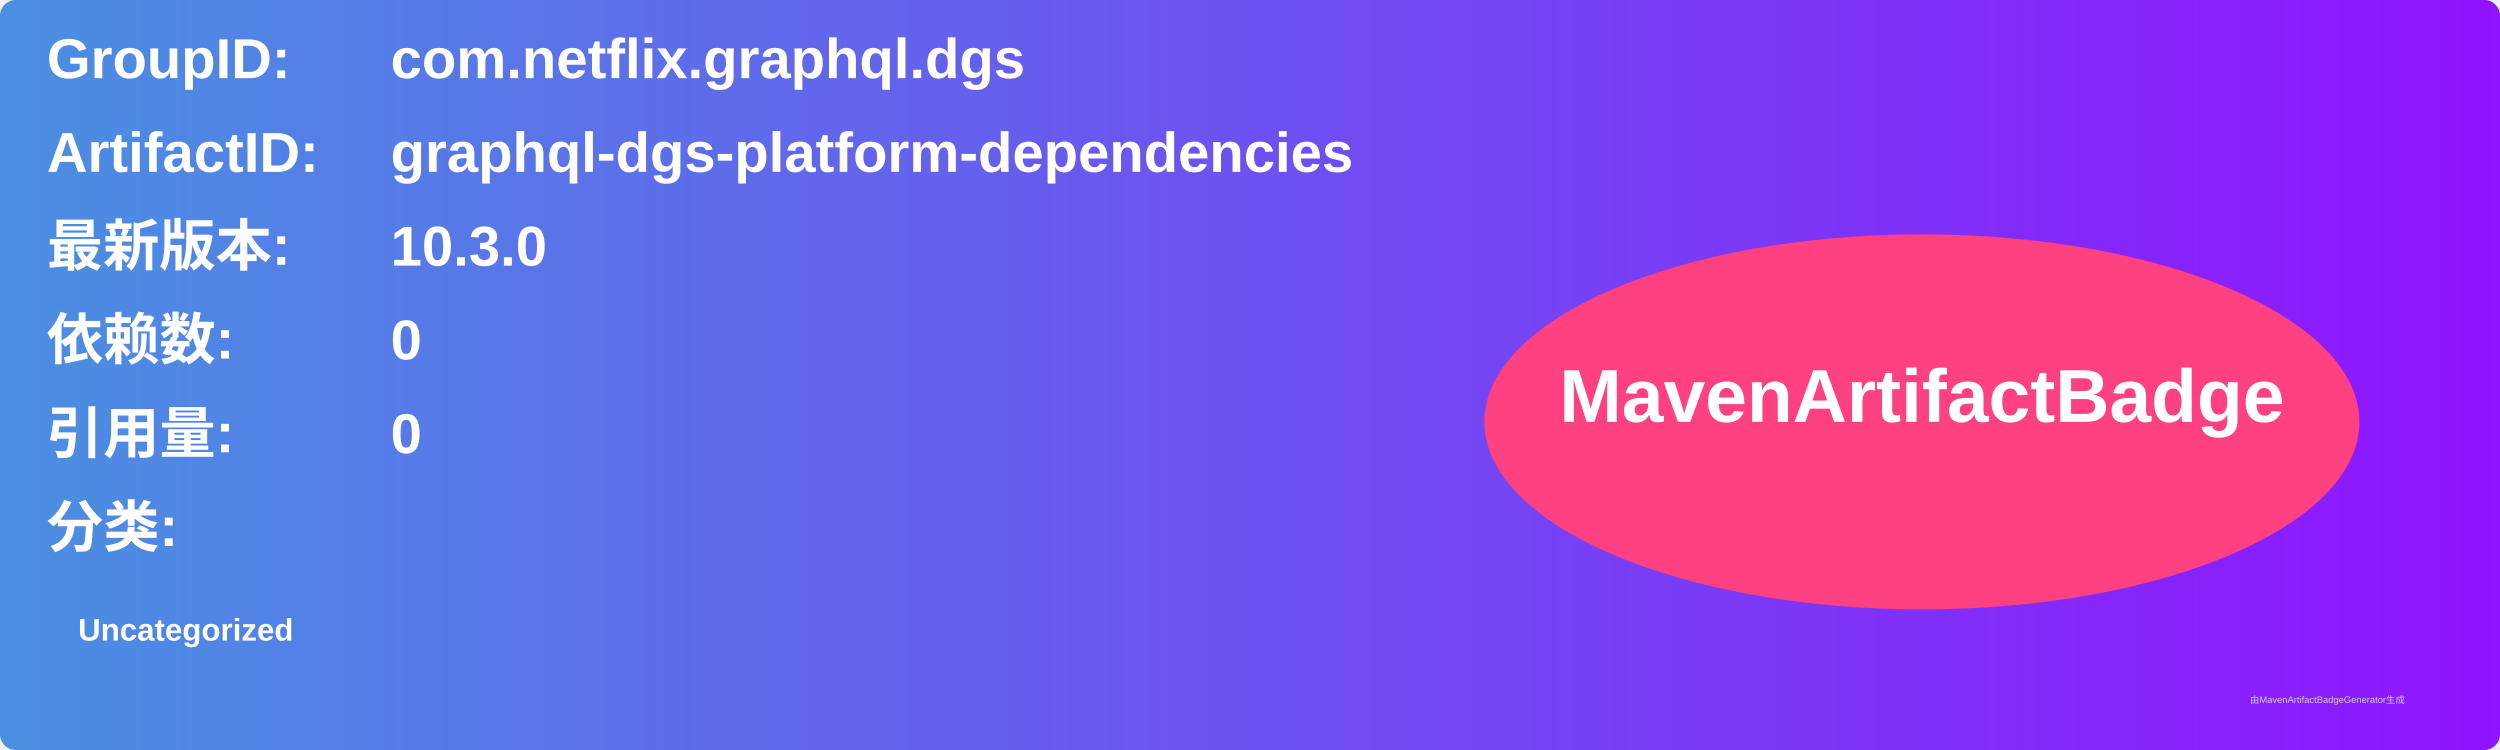
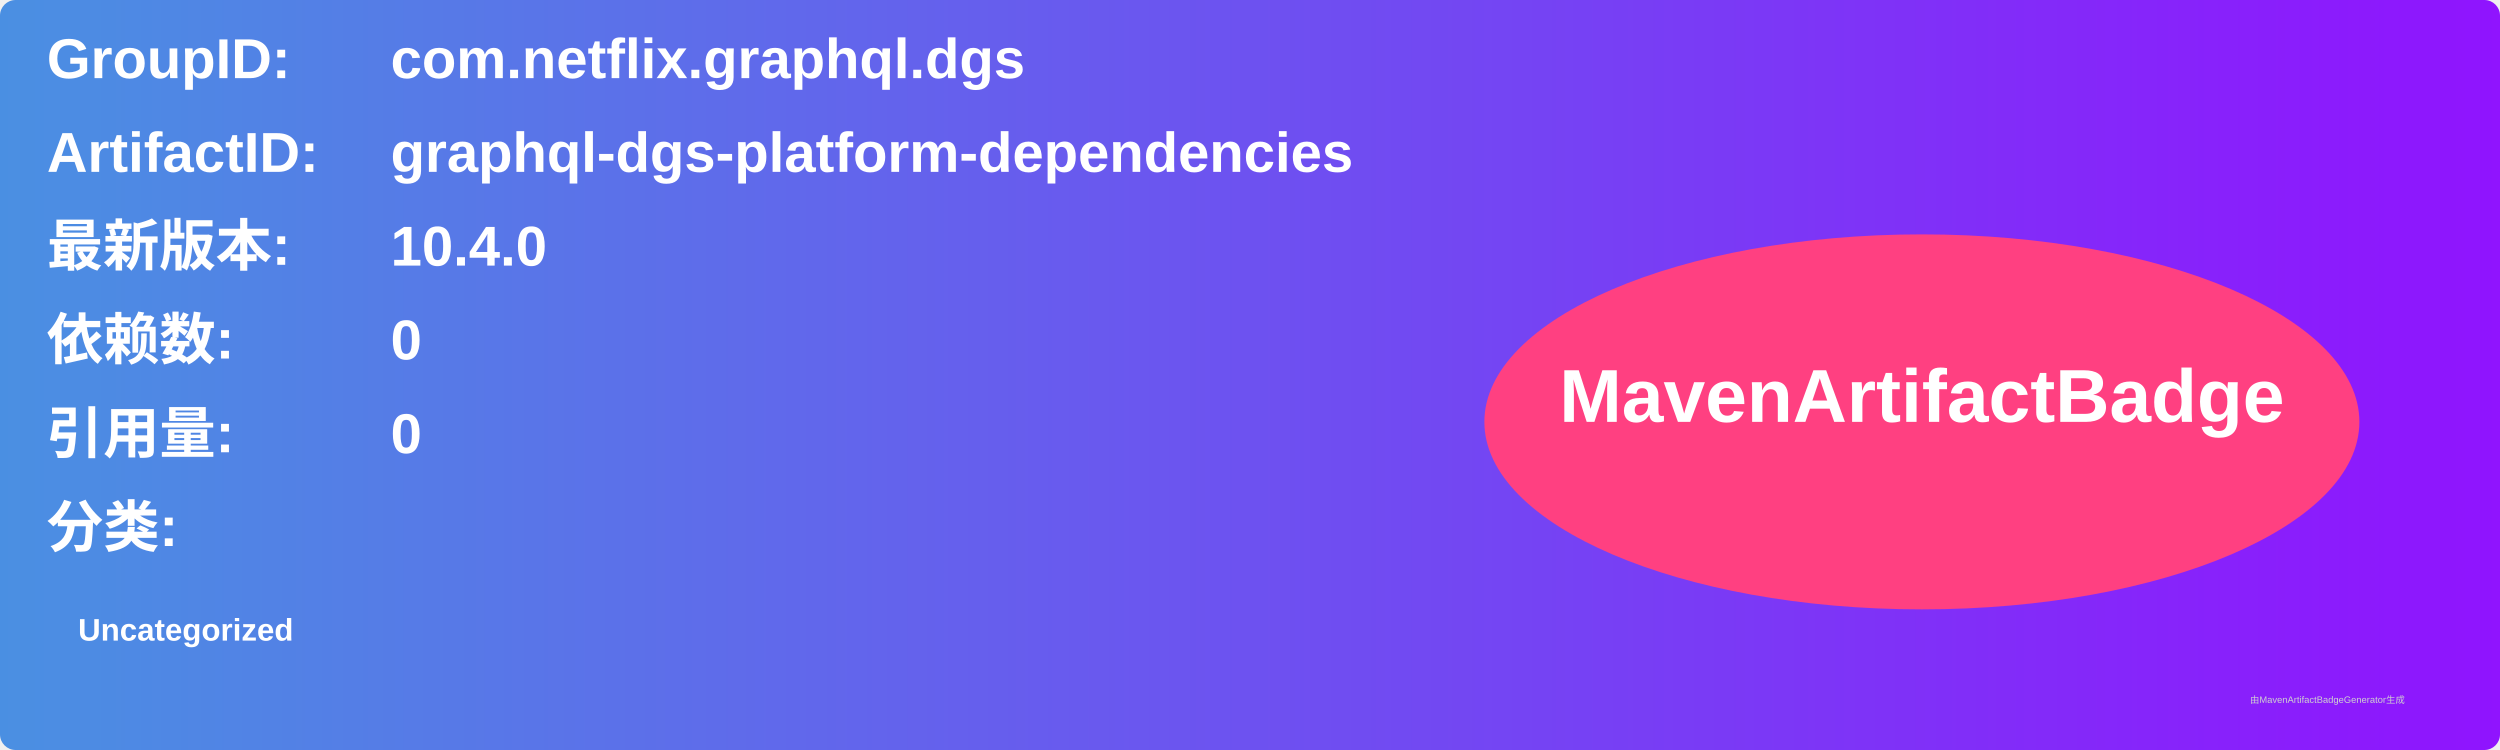
<svg xmlns="http://www.w3.org/2000/svg" width="800" height="240" viewBox="0 0 800 240">
  <linearGradient id="grad" x1="0%" y1="0%" x2="100%" y2="0%">
    <stop offset="0%" stop-color="#4a90e2" />
    <stop offset="100%" stop-color="#9013fe" />
  </linearGradient>
  <rect width="100%" height="100%" rx="5" ry="5" fill="url(#grad)" />
  <g transform="translate(15, 15)">
    <text x="0" y="10" font-family="Arial" font-size="18" fill="white" font-weight="bold" width="260">GroupID:</text>
    <text x="110" y="10" font-family="Arial" font-size="18" fill="white" font-weight="bold" width="460">com.netflix.graphql.dgs</text>
    <text x="0" y="40" font-family="Arial" font-size="18" fill="white" font-weight="bold" width="260">ArtifactID:</text>
    <text x="110" y="40" font-family="Arial" font-size="18" fill="white" font-weight="bold" width="460">graphql-dgs-platform-dependencies</text>
    <text x="0" y="70" font-family="Arial" font-size="18" fill="white" font-weight="bold">最新版本:</text>
    <text x="110" y="70" font-family="Arial" font-size="18" fill="white" font-weight="bold">
-       <tspan font-weight="bold">10.3.0</tspan>
+       <tspan font-weight="bold">10.4.0</tspan>
    </text>
    <text x="0" y="100" font-family="Arial" font-size="18" fill="white" font-weight="bold">依赖数: </text>
    <text x="110" y="100" font-family="Arial" font-size="18" fill="white">
      <tspan font-weight="bold">0</tspan>
    </text>
    <text x="0" y="130" font-family="Arial" font-size="18" fill="white" font-weight="bold">引用量: </text>
    <text x="110" y="130" font-family="Arial" font-size="18" fill="white">
      <tspan font-weight="bold">0</tspan>
    </text>
    <text x="0" y="160" font-family="Arial" font-size="18" fill="white" font-weight="bold">分类:</text>
    <text x="10" y="190" font-family="Arial" font-size="10" fill="white">
      <tspan font-weight="bold">Uncategorized</tspan>
    </text>
    <ellipse cx="600" cy="120" rx="140" ry="60" fill="#ff4081" />
    <text x="600" y="120" text-anchor="middle" font-family="Arial" font-size="24" fill="white" font-weight="bold">MavenArtifactBadge</text>
  </g>
  <text x="720" y="225" font-family="Arial" font-size="3" fill="#d0d0d0">由MavenArtifactBadgeGenerator生成</text>
</svg>
